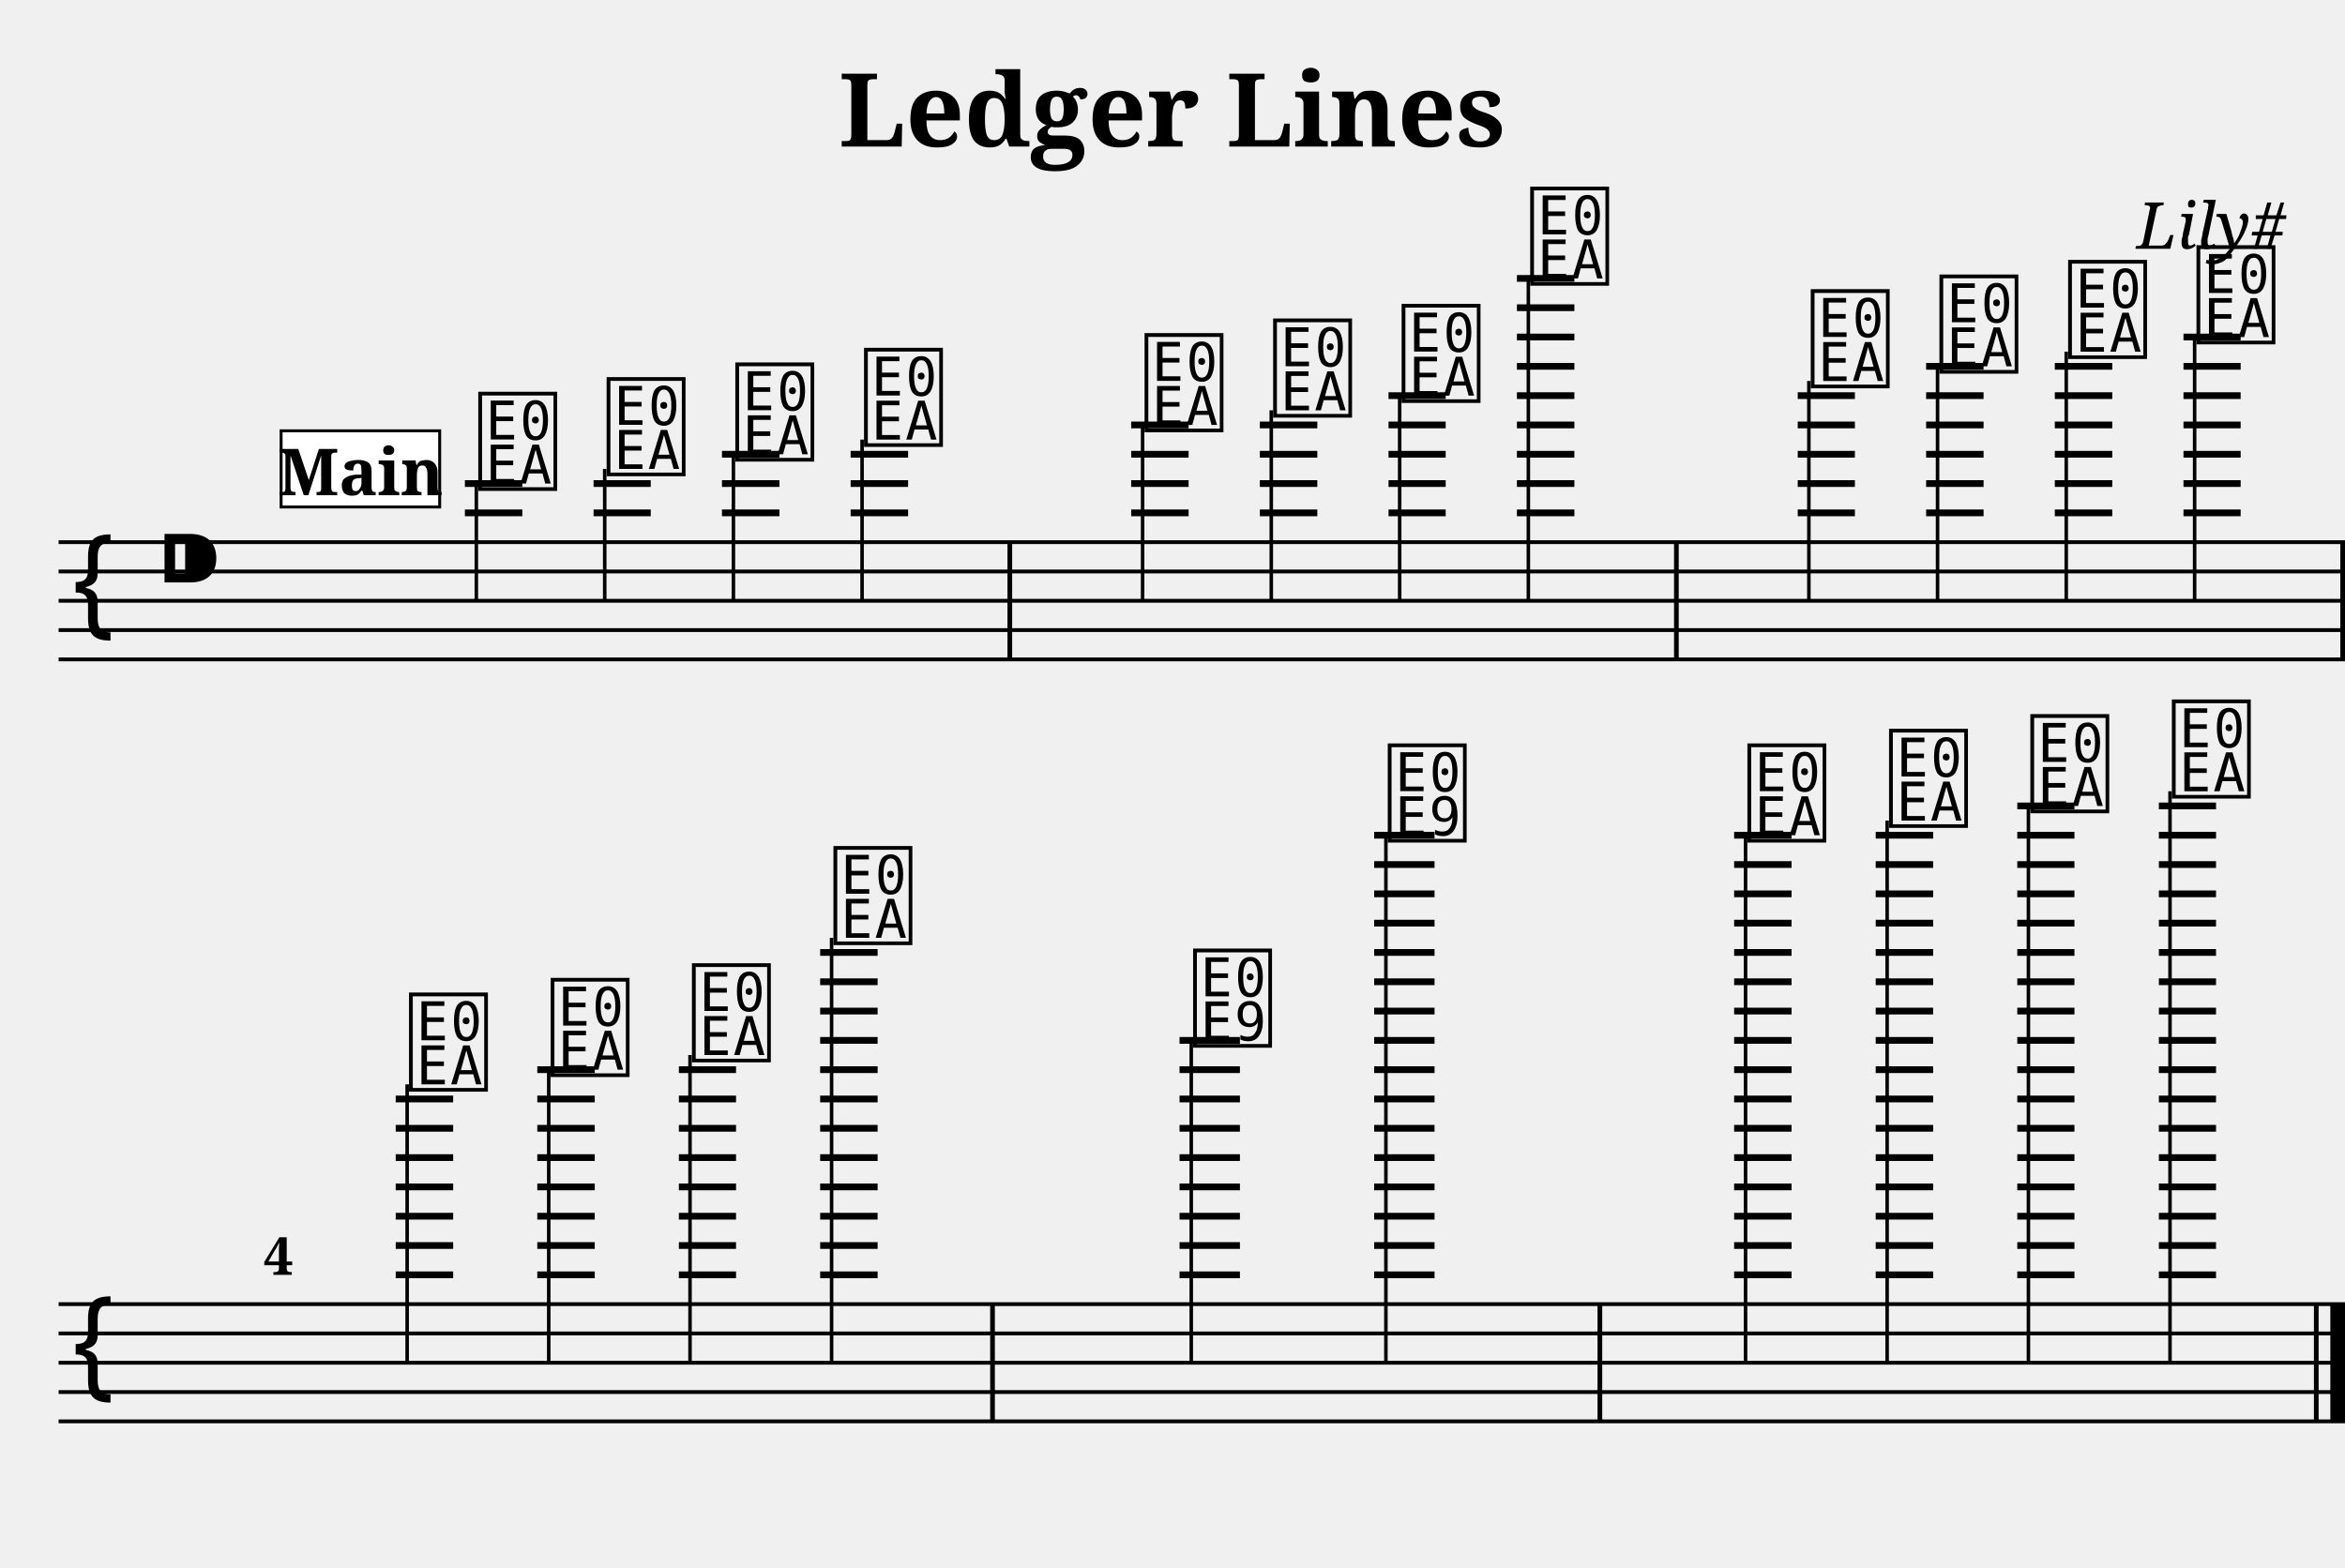
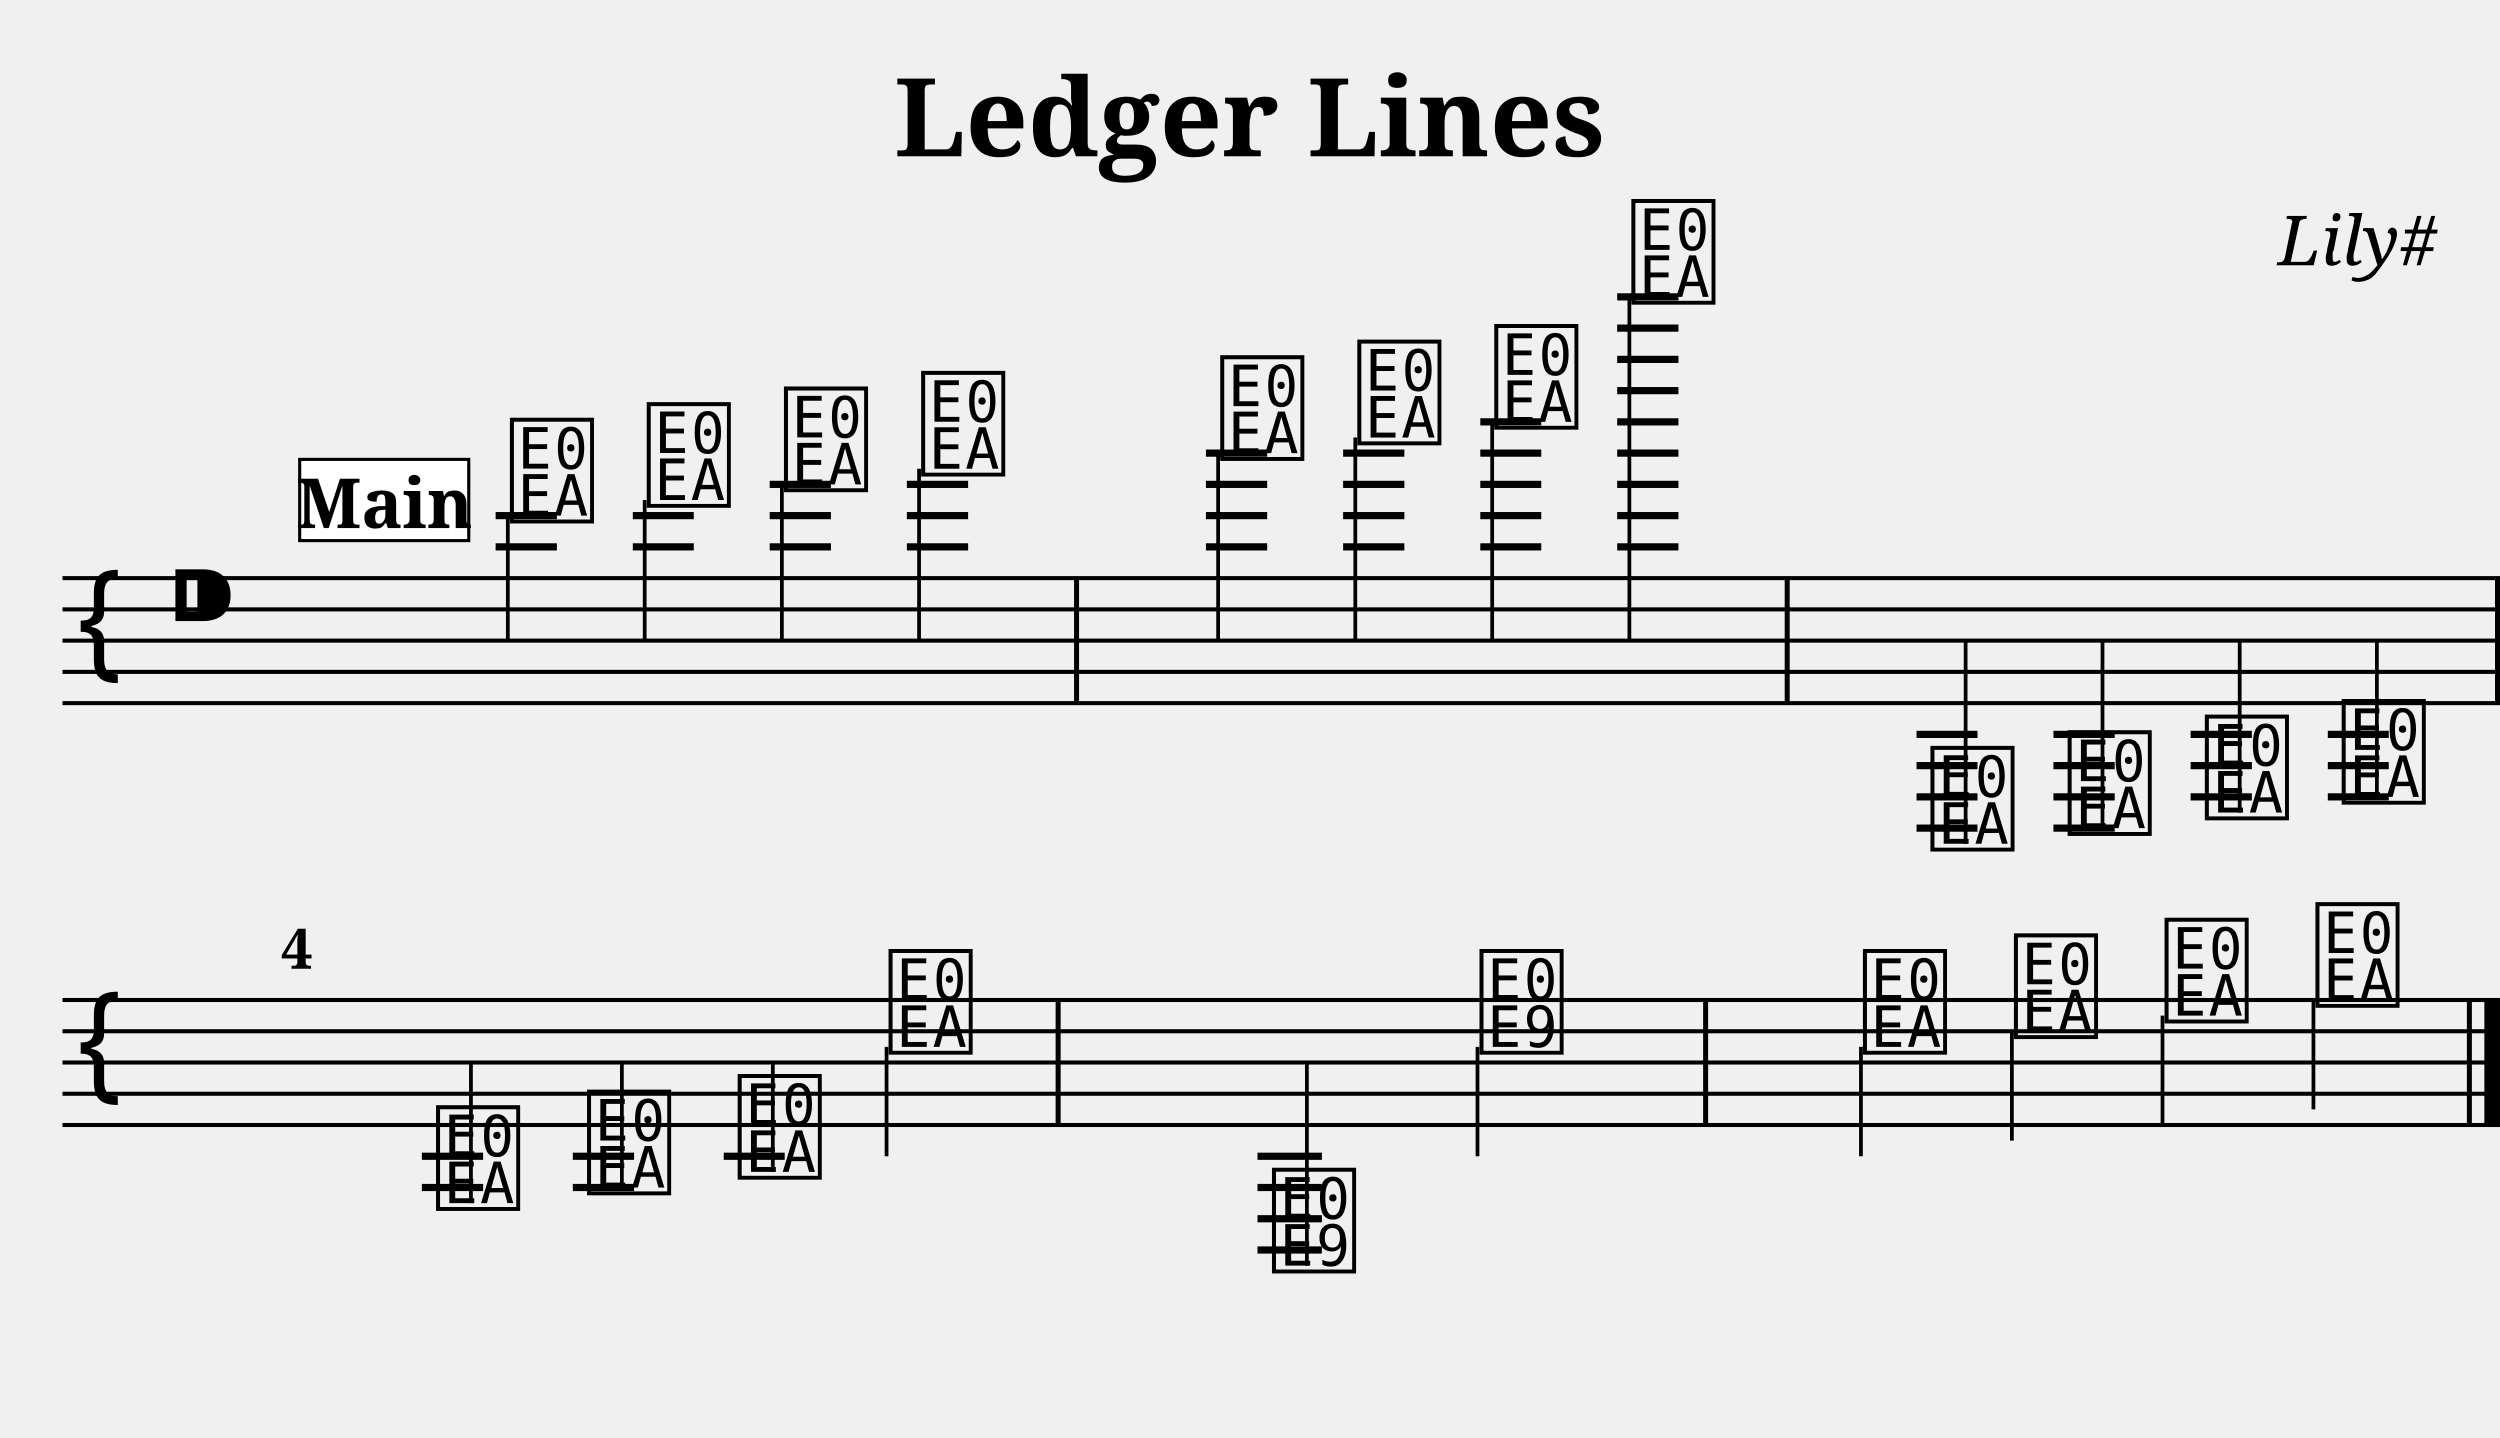
- <svg xmlns="http://www.w3.org/2000/svg" width="800.0" height="535.0" viewBox="0 0 80.00 53.50">
+ <svg xmlns="http://www.w3.org/2000/svg" width="800.0" height="460.0" viewBox="0 0 80.00 46.00">
  <style>
  @font-face { font-family: 'Emmentaler'; src: local('Emmentaler'); }
  .music { font-family: 'Emmentaler', serif; }
</style>
  <text x="40.00" y="5.00" font-size="3.49" font-family="serif" font-weight="bold" text-anchor="middle">Ledger Lines</text>
  <text x="78.00" y="8.49" font-size="2.20" font-family="serif" font-style="italic" text-anchor="end">Lily#</text>
  <g transform="translate(2.00,0.00) scale(1,1)">
    <line x1="0.00" y1="18.50" x2="78.00" y2="18.50" stroke="#000000" stroke-width="0.130" />
    <line x1="0.00" y1="19.50" x2="78.00" y2="19.50" stroke="#000000" stroke-width="0.130" />
    <line x1="0.00" y1="20.50" x2="78.00" y2="20.50" stroke="#000000" stroke-width="0.130" />
    <line x1="0.00" y1="21.50" x2="78.00" y2="21.50" stroke="#000000" stroke-width="0.130" />
    <line x1="0.00" y1="22.50" x2="78.00" y2="22.50" stroke="#000000" stroke-width="0.130" />
    <text class="music" x="0.30" y="21.50" font-size="4.00"></text>
    <text class="music" x="3.30" y="20.50" font-size="4.00"></text>
    <text class="music" x="14.19" y="16.50" font-size="4.00" data-pos="143"></text>
    <line x1="14.25" y1="16.50" x2="14.25" y2="20.50" stroke="#000000" stroke-width="0.120" />
    <text class="music" x="18.57" y="16.00" font-size="4.00" data-pos="178"></text>
    <line x1="18.63" y1="16.00" x2="18.63" y2="20.50" stroke="#000000" stroke-width="0.120" />
    <text class="music" x="22.96" y="15.50" font-size="4.00" data-pos="180"></text>
    <line x1="23.02" y1="15.50" x2="23.02" y2="20.50" stroke="#000000" stroke-width="0.120" />
    <text class="music" x="27.35" y="15.00" font-size="4.00" data-pos="182"></text>
    <line x1="27.41" y1="15.00" x2="27.41" y2="20.50" stroke="#000000" stroke-width="0.120" />
    <text class="music" x="36.92" y="14.50" font-size="4.00" data-pos="186"></text>
    <line x1="36.98" y1="14.50" x2="36.98" y2="20.50" stroke="#000000" stroke-width="0.120" />
    <text class="music" x="41.31" y="14.00" font-size="4.00" data-pos="191"></text>
    <line x1="41.37" y1="14.00" x2="41.37" y2="20.50" stroke="#000000" stroke-width="0.120" />
    <text class="music" x="45.69" y="13.50" font-size="4.00" data-pos="193"></text>
    <line x1="45.75" y1="13.50" x2="45.75" y2="20.50" stroke="#000000" stroke-width="0.120" />
    <text class="music" x="50.08" y="9.50" font-size="4.00" data-pos="195"></text>
    <line x1="50.14" y1="9.50" x2="50.14" y2="20.50" stroke="#000000" stroke-width="0.120" />
-     <text class="music" x="59.65" y="13.00" font-size="4.00" data-pos="221"></text>
-     <line x1="59.71" y1="13.00" x2="59.71" y2="20.50" stroke="#000000" stroke-width="0.120" />
-     <text class="music" x="64.04" y="12.50" font-size="4.00" data-pos="265"></text>
-     <line x1="64.10" y1="12.50" x2="64.10" y2="20.50" stroke="#000000" stroke-width="0.120" />
-     <text class="music" x="68.43" y="12.00" font-size="4.00" data-pos="267"></text>
-     <line x1="68.49" y1="12.00" x2="68.49" y2="20.50" stroke="#000000" stroke-width="0.120" />
-     <text class="music" x="72.81" y="11.50" font-size="4.00" data-pos="269"></text>
-     <line x1="72.87" y1="11.50" x2="72.87" y2="20.50" stroke="#000000" stroke-width="0.120" />
+     <text class="music" x="59.65" y="27.00" font-size="4.00" data-pos="221"></text>
+     <line x1="60.90" y1="27.00" x2="60.90" y2="20.50" stroke="#000000" stroke-width="0.120" />
+     <text class="music" x="64.04" y="26.50" font-size="4.00" data-pos="265"></text>
+     <line x1="65.28" y1="26.50" x2="65.28" y2="20.50" stroke="#000000" stroke-width="0.120" />
+     <text class="music" x="68.43" y="26.00" font-size="4.00" data-pos="267"></text>
+     <line x1="69.67" y1="26.00" x2="69.67" y2="20.50" stroke="#000000" stroke-width="0.120" />
+     <text class="music" x="72.81" y="25.50" font-size="4.00" data-pos="269"></text>
+     <line x1="74.06" y1="25.50" x2="74.06" y2="20.50" stroke="#000000" stroke-width="0.120" />
    <line x1="13.86" y1="17.50" x2="15.82" y2="17.50" stroke="#000000" stroke-width="0.230" />
    <line x1="13.86" y1="16.50" x2="15.82" y2="16.50" stroke="#000000" stroke-width="0.230" />
    <line x1="18.25" y1="17.50" x2="20.20" y2="17.50" stroke="#000000" stroke-width="0.230" />
    <line x1="18.25" y1="16.50" x2="20.20" y2="16.50" stroke="#000000" stroke-width="0.230" />
    <line x1="22.63" y1="17.50" x2="24.59" y2="17.50" stroke="#000000" stroke-width="0.230" />
    <line x1="22.63" y1="16.50" x2="24.59" y2="16.50" stroke="#000000" stroke-width="0.230" />
    <line x1="22.63" y1="15.50" x2="24.59" y2="15.50" stroke="#000000" stroke-width="0.230" />
    <line x1="27.02" y1="17.50" x2="28.98" y2="17.50" stroke="#000000" stroke-width="0.230" />
    <line x1="27.02" y1="16.50" x2="28.98" y2="16.50" stroke="#000000" stroke-width="0.230" />
    <line x1="27.02" y1="15.50" x2="28.98" y2="15.50" stroke="#000000" stroke-width="0.230" />
    <line x1="36.59" y1="17.50" x2="38.55" y2="17.50" stroke="#000000" stroke-width="0.230" />
    <line x1="36.59" y1="16.50" x2="38.55" y2="16.50" stroke="#000000" stroke-width="0.230" />
    <line x1="36.59" y1="15.50" x2="38.55" y2="15.50" stroke="#000000" stroke-width="0.230" />
    <line x1="36.59" y1="14.50" x2="38.55" y2="14.50" stroke="#000000" stroke-width="0.230" />
    <line x1="40.98" y1="17.50" x2="42.94" y2="17.50" stroke="#000000" stroke-width="0.230" />
    <line x1="40.98" y1="16.50" x2="42.94" y2="16.50" stroke="#000000" stroke-width="0.230" />
    <line x1="40.98" y1="15.50" x2="42.94" y2="15.50" stroke="#000000" stroke-width="0.230" />
    <line x1="40.98" y1="14.50" x2="42.94" y2="14.50" stroke="#000000" stroke-width="0.230" />
    <line x1="45.37" y1="17.50" x2="47.32" y2="17.50" stroke="#000000" stroke-width="0.230" />
    <line x1="45.37" y1="16.50" x2="47.32" y2="16.50" stroke="#000000" stroke-width="0.230" />
    <line x1="45.37" y1="15.50" x2="47.32" y2="15.50" stroke="#000000" stroke-width="0.230" />
    <line x1="45.37" y1="14.50" x2="47.32" y2="14.50" stroke="#000000" stroke-width="0.230" />
    <line x1="45.37" y1="13.50" x2="47.32" y2="13.50" stroke="#000000" stroke-width="0.230" />
    <line x1="49.75" y1="17.50" x2="51.71" y2="17.50" stroke="#000000" stroke-width="0.230" />
    <line x1="49.75" y1="16.50" x2="51.71" y2="16.50" stroke="#000000" stroke-width="0.230" />
    <line x1="49.75" y1="15.50" x2="51.71" y2="15.50" stroke="#000000" stroke-width="0.230" />
    <line x1="49.75" y1="14.50" x2="51.71" y2="14.50" stroke="#000000" stroke-width="0.230" />
    <line x1="49.75" y1="13.50" x2="51.71" y2="13.50" stroke="#000000" stroke-width="0.230" />
    <line x1="49.75" y1="12.50" x2="51.71" y2="12.50" stroke="#000000" stroke-width="0.230" />
    <line x1="49.75" y1="11.50" x2="51.71" y2="11.50" stroke="#000000" stroke-width="0.230" />
    <line x1="49.75" y1="10.50" x2="51.71" y2="10.50" stroke="#000000" stroke-width="0.230" />
    <line x1="49.75" y1="9.50" x2="51.71" y2="9.50" stroke="#000000" stroke-width="0.230" />
-     <line x1="59.33" y1="17.50" x2="61.28" y2="17.50" stroke="#000000" stroke-width="0.230" />
-     <line x1="59.33" y1="16.50" x2="61.28" y2="16.50" stroke="#000000" stroke-width="0.230" />
-     <line x1="59.33" y1="15.50" x2="61.28" y2="15.50" stroke="#000000" stroke-width="0.230" />
-     <line x1="59.33" y1="14.50" x2="61.28" y2="14.50" stroke="#000000" stroke-width="0.230" />
-     <line x1="59.33" y1="13.50" x2="61.28" y2="13.50" stroke="#000000" stroke-width="0.230" />
-     <line x1="63.71" y1="17.50" x2="65.67" y2="17.50" stroke="#000000" stroke-width="0.230" />
-     <line x1="63.71" y1="16.50" x2="65.67" y2="16.50" stroke="#000000" stroke-width="0.230" />
-     <line x1="63.71" y1="15.50" x2="65.67" y2="15.50" stroke="#000000" stroke-width="0.230" />
-     <line x1="63.71" y1="14.50" x2="65.67" y2="14.50" stroke="#000000" stroke-width="0.230" />
-     <line x1="63.71" y1="13.50" x2="65.67" y2="13.50" stroke="#000000" stroke-width="0.230" />
-     <line x1="63.71" y1="12.50" x2="65.67" y2="12.50" stroke="#000000" stroke-width="0.230" />
-     <line x1="68.10" y1="17.50" x2="70.06" y2="17.50" stroke="#000000" stroke-width="0.230" />
-     <line x1="68.10" y1="16.50" x2="70.06" y2="16.50" stroke="#000000" stroke-width="0.230" />
-     <line x1="68.10" y1="15.50" x2="70.06" y2="15.50" stroke="#000000" stroke-width="0.230" />
-     <line x1="68.10" y1="14.50" x2="70.06" y2="14.50" stroke="#000000" stroke-width="0.230" />
-     <line x1="68.10" y1="13.50" x2="70.06" y2="13.50" stroke="#000000" stroke-width="0.230" />
-     <line x1="68.10" y1="12.50" x2="70.06" y2="12.50" stroke="#000000" stroke-width="0.230" />
-     <line x1="72.49" y1="17.50" x2="74.44" y2="17.50" stroke="#000000" stroke-width="0.230" />
-     <line x1="72.49" y1="16.50" x2="74.44" y2="16.50" stroke="#000000" stroke-width="0.230" />
-     <line x1="72.49" y1="15.50" x2="74.44" y2="15.50" stroke="#000000" stroke-width="0.230" />
-     <line x1="72.49" y1="14.50" x2="74.44" y2="14.50" stroke="#000000" stroke-width="0.230" />
-     <line x1="72.49" y1="13.50" x2="74.44" y2="13.50" stroke="#000000" stroke-width="0.230" />
-     <line x1="72.49" y1="12.50" x2="74.44" y2="12.50" stroke="#000000" stroke-width="0.230" />
-     <line x1="72.49" y1="11.50" x2="74.44" y2="11.50" stroke="#000000" stroke-width="0.230" />
+     <line x1="59.33" y1="23.50" x2="61.28" y2="23.50" stroke="#000000" stroke-width="0.230" />
+     <line x1="59.33" y1="24.50" x2="61.28" y2="24.50" stroke="#000000" stroke-width="0.230" />
+     <line x1="59.33" y1="25.50" x2="61.28" y2="25.50" stroke="#000000" stroke-width="0.230" />
+     <line x1="59.33" y1="26.50" x2="61.28" y2="26.50" stroke="#000000" stroke-width="0.230" />
+     <line x1="63.71" y1="23.50" x2="65.67" y2="23.50" stroke="#000000" stroke-width="0.230" />
+     <line x1="63.71" y1="24.50" x2="65.67" y2="24.50" stroke="#000000" stroke-width="0.230" />
+     <line x1="63.71" y1="25.50" x2="65.67" y2="25.50" stroke="#000000" stroke-width="0.230" />
+     <line x1="63.71" y1="26.50" x2="65.67" y2="26.50" stroke="#000000" stroke-width="0.230" />
+     <line x1="68.10" y1="23.50" x2="70.06" y2="23.50" stroke="#000000" stroke-width="0.230" />
+     <line x1="68.10" y1="24.50" x2="70.06" y2="24.50" stroke="#000000" stroke-width="0.230" />
+     <line x1="68.10" y1="25.50" x2="70.06" y2="25.50" stroke="#000000" stroke-width="0.230" />
+     <line x1="72.49" y1="23.50" x2="74.44" y2="23.50" stroke="#000000" stroke-width="0.230" />
+     <line x1="72.49" y1="24.50" x2="74.44" y2="24.50" stroke="#000000" stroke-width="0.230" />
+     <line x1="72.49" y1="25.50" x2="74.44" y2="25.50" stroke="#000000" stroke-width="0.230" />
    <rect x="32.37" y="18.50" width="0.16" height="4.00" fill="#000000" />
    <rect x="55.11" y="18.50" width="0.16" height="4.00" fill="#000000" />
    <rect x="77.84" y="18.50" width="0.16" height="4.00" fill="#000000" />
-     <line x1="0.00" y1="44.50" x2="78.00" y2="44.50" stroke="#000000" stroke-width="0.130" />
-     <line x1="0.00" y1="45.50" x2="78.00" y2="45.50" stroke="#000000" stroke-width="0.130" />
-     <line x1="0.00" y1="46.50" x2="78.00" y2="46.50" stroke="#000000" stroke-width="0.130" />
-     <line x1="0.00" y1="47.50" x2="78.00" y2="47.50" stroke="#000000" stroke-width="0.130" />
-     <line x1="0.00" y1="48.50" x2="78.00" y2="48.50" stroke="#000000" stroke-width="0.130" />
-     <text class="music" x="0.30" y="47.50" font-size="4.00"></text>
-     <text class="music" x="11.83" y="37.00" font-size="4.00" data-pos="273"></text>
-     <line x1="11.89" y1="37.00" x2="11.89" y2="46.50" stroke="#000000" stroke-width="0.120" />
-     <text class="music" x="16.66" y="36.50" font-size="4.00" data-pos="278"></text>
-     <line x1="16.72" y1="36.50" x2="16.72" y2="46.50" stroke="#000000" stroke-width="0.120" />
-     <text class="music" x="21.48" y="36.00" font-size="4.00" data-pos="280"></text>
-     <line x1="21.54" y1="36.00" x2="21.54" y2="46.50" stroke="#000000" stroke-width="0.120" />
-     <text class="music" x="26.31" y="32.00" font-size="4.00" data-pos="282"></text>
-     <line x1="26.37" y1="32.00" x2="26.37" y2="46.50" stroke="#000000" stroke-width="0.120" />
-     <text class="music" x="38.58" y="35.50" font-size="4.00" data-pos="307"></text>
-     <line x1="38.64" y1="35.50" x2="38.64" y2="46.50" stroke="#000000" stroke-width="0.120" />
-     <text class="music" x="45.22" y="28.50" font-size="4.00" data-pos="337"></text>
-     <line x1="45.28" y1="28.50" x2="45.28" y2="46.50" stroke="#000000" stroke-width="0.120" />
-     <text class="music" x="57.49" y="28.50" font-size="4.00" data-pos="344"></text>
-     <line x1="57.55" y1="28.50" x2="57.55" y2="46.50" stroke="#000000" stroke-width="0.120" />
-     <text class="music" x="62.32" y="28.00" font-size="4.00" data-pos="349"></text>
-     <line x1="62.38" y1="28.00" x2="62.38" y2="46.50" stroke="#000000" stroke-width="0.120" />
-     <text class="music" x="67.14" y="27.50" font-size="4.00" data-pos="351"></text>
-     <line x1="67.20" y1="27.50" x2="67.20" y2="46.50" stroke="#000000" stroke-width="0.120" />
-     <text class="music" x="71.97" y="27.00" font-size="4.00" data-pos="353"></text>
-     <line x1="72.03" y1="27.00" x2="72.03" y2="46.50" stroke="#000000" stroke-width="0.120" />
-     <line x1="11.50" y1="43.50" x2="13.46" y2="43.50" stroke="#000000" stroke-width="0.230" />
-     <line x1="11.50" y1="42.50" x2="13.46" y2="42.50" stroke="#000000" stroke-width="0.230" />
-     <line x1="11.50" y1="41.50" x2="13.46" y2="41.50" stroke="#000000" stroke-width="0.230" />
-     <line x1="11.50" y1="40.50" x2="13.46" y2="40.50" stroke="#000000" stroke-width="0.230" />
-     <line x1="11.50" y1="39.50" x2="13.46" y2="39.50" stroke="#000000" stroke-width="0.230" />
-     <line x1="11.50" y1="38.50" x2="13.46" y2="38.50" stroke="#000000" stroke-width="0.230" />
-     <line x1="11.50" y1="37.50" x2="13.46" y2="37.50" stroke="#000000" stroke-width="0.230" />
-     <line x1="16.33" y1="43.50" x2="18.29" y2="43.50" stroke="#000000" stroke-width="0.230" />
-     <line x1="16.33" y1="42.50" x2="18.29" y2="42.50" stroke="#000000" stroke-width="0.230" />
-     <line x1="16.33" y1="41.50" x2="18.29" y2="41.50" stroke="#000000" stroke-width="0.230" />
-     <line x1="16.33" y1="40.50" x2="18.29" y2="40.50" stroke="#000000" stroke-width="0.230" />
-     <line x1="16.33" y1="39.50" x2="18.29" y2="39.50" stroke="#000000" stroke-width="0.230" />
-     <line x1="16.33" y1="38.50" x2="18.29" y2="38.50" stroke="#000000" stroke-width="0.230" />
-     <line x1="16.33" y1="37.50" x2="18.29" y2="37.50" stroke="#000000" stroke-width="0.230" />
-     <line x1="16.33" y1="36.50" x2="18.29" y2="36.50" stroke="#000000" stroke-width="0.230" />
-     <line x1="21.16" y1="43.50" x2="23.11" y2="43.50" stroke="#000000" stroke-width="0.230" />
-     <line x1="21.16" y1="42.50" x2="23.11" y2="42.50" stroke="#000000" stroke-width="0.230" />
-     <line x1="21.16" y1="41.50" x2="23.11" y2="41.50" stroke="#000000" stroke-width="0.230" />
-     <line x1="21.16" y1="40.50" x2="23.11" y2="40.50" stroke="#000000" stroke-width="0.230" />
-     <line x1="21.16" y1="39.50" x2="23.11" y2="39.50" stroke="#000000" stroke-width="0.230" />
-     <line x1="21.16" y1="38.50" x2="23.11" y2="38.50" stroke="#000000" stroke-width="0.230" />
-     <line x1="21.16" y1="37.50" x2="23.11" y2="37.50" stroke="#000000" stroke-width="0.230" />
-     <line x1="21.16" y1="36.50" x2="23.11" y2="36.50" stroke="#000000" stroke-width="0.230" />
-     <line x1="25.98" y1="43.50" x2="27.94" y2="43.50" stroke="#000000" stroke-width="0.230" />
-     <line x1="25.98" y1="42.50" x2="27.94" y2="42.50" stroke="#000000" stroke-width="0.230" />
-     <line x1="25.98" y1="41.50" x2="27.94" y2="41.50" stroke="#000000" stroke-width="0.230" />
-     <line x1="25.98" y1="40.50" x2="27.94" y2="40.50" stroke="#000000" stroke-width="0.230" />
-     <line x1="25.98" y1="39.50" x2="27.94" y2="39.50" stroke="#000000" stroke-width="0.230" />
-     <line x1="25.98" y1="38.50" x2="27.94" y2="38.50" stroke="#000000" stroke-width="0.230" />
-     <line x1="25.98" y1="37.50" x2="27.94" y2="37.50" stroke="#000000" stroke-width="0.230" />
-     <line x1="25.98" y1="36.50" x2="27.94" y2="36.50" stroke="#000000" stroke-width="0.230" />
-     <line x1="25.98" y1="35.50" x2="27.94" y2="35.50" stroke="#000000" stroke-width="0.230" />
-     <line x1="25.98" y1="34.50" x2="27.94" y2="34.50" stroke="#000000" stroke-width="0.230" />
-     <line x1="25.98" y1="33.50" x2="27.94" y2="33.50" stroke="#000000" stroke-width="0.230" />
-     <line x1="25.98" y1="32.50" x2="27.94" y2="32.50" stroke="#000000" stroke-width="0.230" />
-     <line x1="38.24" y1="43.50" x2="40.30" y2="43.50" stroke="#000000" stroke-width="0.230" />
-     <line x1="38.24" y1="42.50" x2="40.30" y2="42.50" stroke="#000000" stroke-width="0.230" />
-     <line x1="38.24" y1="41.50" x2="40.30" y2="41.50" stroke="#000000" stroke-width="0.230" />
-     <line x1="38.24" y1="40.50" x2="40.30" y2="40.50" stroke="#000000" stroke-width="0.230" />
-     <line x1="38.24" y1="39.50" x2="40.30" y2="39.50" stroke="#000000" stroke-width="0.230" />
-     <line x1="38.24" y1="38.50" x2="40.30" y2="38.50" stroke="#000000" stroke-width="0.230" />
-     <line x1="38.24" y1="37.50" x2="40.30" y2="37.50" stroke="#000000" stroke-width="0.230" />
-     <line x1="38.24" y1="36.50" x2="40.30" y2="36.50" stroke="#000000" stroke-width="0.230" />
-     <line x1="38.24" y1="35.50" x2="40.30" y2="35.50" stroke="#000000" stroke-width="0.230" />
-     <line x1="44.88" y1="43.50" x2="46.94" y2="43.50" stroke="#000000" stroke-width="0.230" />
-     <line x1="44.88" y1="42.50" x2="46.94" y2="42.50" stroke="#000000" stroke-width="0.230" />
-     <line x1="44.88" y1="41.50" x2="46.94" y2="41.50" stroke="#000000" stroke-width="0.230" />
-     <line x1="44.88" y1="40.50" x2="46.94" y2="40.50" stroke="#000000" stroke-width="0.230" />
-     <line x1="44.88" y1="39.50" x2="46.94" y2="39.50" stroke="#000000" stroke-width="0.230" />
-     <line x1="44.88" y1="38.50" x2="46.94" y2="38.50" stroke="#000000" stroke-width="0.230" />
-     <line x1="44.88" y1="37.50" x2="46.94" y2="37.50" stroke="#000000" stroke-width="0.230" />
-     <line x1="44.88" y1="36.50" x2="46.94" y2="36.50" stroke="#000000" stroke-width="0.230" />
-     <line x1="44.88" y1="35.50" x2="46.94" y2="35.50" stroke="#000000" stroke-width="0.230" />
-     <line x1="44.88" y1="34.50" x2="46.94" y2="34.50" stroke="#000000" stroke-width="0.230" />
-     <line x1="44.88" y1="33.50" x2="46.94" y2="33.50" stroke="#000000" stroke-width="0.230" />
-     <line x1="44.88" y1="32.50" x2="46.94" y2="32.50" stroke="#000000" stroke-width="0.230" />
-     <line x1="44.88" y1="31.50" x2="46.94" y2="31.50" stroke="#000000" stroke-width="0.230" />
-     <line x1="44.88" y1="30.50" x2="46.94" y2="30.50" stroke="#000000" stroke-width="0.230" />
-     <line x1="44.88" y1="29.50" x2="46.94" y2="29.50" stroke="#000000" stroke-width="0.230" />
-     <line x1="44.88" y1="28.50" x2="46.94" y2="28.50" stroke="#000000" stroke-width="0.230" />
-     <line x1="57.16" y1="43.50" x2="59.12" y2="43.50" stroke="#000000" stroke-width="0.230" />
-     <line x1="57.16" y1="42.50" x2="59.12" y2="42.50" stroke="#000000" stroke-width="0.230" />
-     <line x1="57.16" y1="41.50" x2="59.12" y2="41.50" stroke="#000000" stroke-width="0.230" />
-     <line x1="57.16" y1="40.50" x2="59.12" y2="40.50" stroke="#000000" stroke-width="0.230" />
-     <line x1="57.16" y1="39.50" x2="59.12" y2="39.50" stroke="#000000" stroke-width="0.230" />
-     <line x1="57.16" y1="38.50" x2="59.12" y2="38.50" stroke="#000000" stroke-width="0.230" />
-     <line x1="57.16" y1="37.50" x2="59.12" y2="37.50" stroke="#000000" stroke-width="0.230" />
-     <line x1="57.16" y1="36.50" x2="59.12" y2="36.50" stroke="#000000" stroke-width="0.230" />
-     <line x1="57.16" y1="35.50" x2="59.12" y2="35.50" stroke="#000000" stroke-width="0.230" />
-     <line x1="57.16" y1="34.50" x2="59.12" y2="34.50" stroke="#000000" stroke-width="0.230" />
-     <line x1="57.16" y1="33.50" x2="59.12" y2="33.50" stroke="#000000" stroke-width="0.230" />
-     <line x1="57.16" y1="32.50" x2="59.12" y2="32.50" stroke="#000000" stroke-width="0.230" />
-     <line x1="57.16" y1="31.50" x2="59.12" y2="31.50" stroke="#000000" stroke-width="0.230" />
-     <line x1="57.16" y1="30.50" x2="59.12" y2="30.50" stroke="#000000" stroke-width="0.230" />
-     <line x1="57.16" y1="29.50" x2="59.12" y2="29.50" stroke="#000000" stroke-width="0.230" />
-     <line x1="57.16" y1="28.50" x2="59.12" y2="28.50" stroke="#000000" stroke-width="0.230" />
-     <line x1="61.99" y1="43.50" x2="63.95" y2="43.50" stroke="#000000" stroke-width="0.230" />
-     <line x1="61.99" y1="42.50" x2="63.95" y2="42.50" stroke="#000000" stroke-width="0.230" />
-     <line x1="61.99" y1="41.50" x2="63.95" y2="41.50" stroke="#000000" stroke-width="0.230" />
-     <line x1="61.99" y1="40.50" x2="63.95" y2="40.50" stroke="#000000" stroke-width="0.230" />
-     <line x1="61.99" y1="39.50" x2="63.95" y2="39.50" stroke="#000000" stroke-width="0.230" />
-     <line x1="61.99" y1="38.50" x2="63.95" y2="38.50" stroke="#000000" stroke-width="0.230" />
-     <line x1="61.99" y1="37.50" x2="63.95" y2="37.50" stroke="#000000" stroke-width="0.230" />
-     <line x1="61.99" y1="36.50" x2="63.95" y2="36.50" stroke="#000000" stroke-width="0.230" />
-     <line x1="61.99" y1="35.50" x2="63.95" y2="35.50" stroke="#000000" stroke-width="0.230" />
-     <line x1="61.99" y1="34.50" x2="63.95" y2="34.50" stroke="#000000" stroke-width="0.230" />
-     <line x1="61.99" y1="33.50" x2="63.95" y2="33.50" stroke="#000000" stroke-width="0.230" />
-     <line x1="61.99" y1="32.50" x2="63.95" y2="32.50" stroke="#000000" stroke-width="0.230" />
-     <line x1="61.99" y1="31.50" x2="63.95" y2="31.50" stroke="#000000" stroke-width="0.230" />
-     <line x1="61.99" y1="30.50" x2="63.95" y2="30.50" stroke="#000000" stroke-width="0.230" />
-     <line x1="61.99" y1="29.50" x2="63.95" y2="29.50" stroke="#000000" stroke-width="0.230" />
-     <line x1="61.99" y1="28.50" x2="63.95" y2="28.50" stroke="#000000" stroke-width="0.230" />
-     <line x1="66.82" y1="43.50" x2="68.77" y2="43.50" stroke="#000000" stroke-width="0.230" />
-     <line x1="66.82" y1="42.50" x2="68.77" y2="42.50" stroke="#000000" stroke-width="0.230" />
-     <line x1="66.82" y1="41.50" x2="68.77" y2="41.50" stroke="#000000" stroke-width="0.230" />
-     <line x1="66.82" y1="40.50" x2="68.77" y2="40.50" stroke="#000000" stroke-width="0.230" />
-     <line x1="66.82" y1="39.50" x2="68.77" y2="39.50" stroke="#000000" stroke-width="0.230" />
-     <line x1="66.82" y1="38.50" x2="68.77" y2="38.50" stroke="#000000" stroke-width="0.230" />
-     <line x1="66.82" y1="37.50" x2="68.77" y2="37.50" stroke="#000000" stroke-width="0.230" />
-     <line x1="66.82" y1="36.50" x2="68.77" y2="36.50" stroke="#000000" stroke-width="0.230" />
-     <line x1="66.82" y1="35.50" x2="68.77" y2="35.50" stroke="#000000" stroke-width="0.230" />
-     <line x1="66.82" y1="34.50" x2="68.77" y2="34.50" stroke="#000000" stroke-width="0.230" />
-     <line x1="66.82" y1="33.50" x2="68.77" y2="33.50" stroke="#000000" stroke-width="0.230" />
-     <line x1="66.82" y1="32.50" x2="68.77" y2="32.50" stroke="#000000" stroke-width="0.230" />
-     <line x1="66.82" y1="31.50" x2="68.77" y2="31.50" stroke="#000000" stroke-width="0.230" />
-     <line x1="66.82" y1="30.50" x2="68.77" y2="30.50" stroke="#000000" stroke-width="0.230" />
-     <line x1="66.82" y1="29.50" x2="68.77" y2="29.50" stroke="#000000" stroke-width="0.230" />
-     <line x1="66.82" y1="28.50" x2="68.77" y2="28.50" stroke="#000000" stroke-width="0.230" />
-     <line x1="66.82" y1="27.50" x2="68.77" y2="27.50" stroke="#000000" stroke-width="0.230" />
-     <line x1="71.65" y1="43.50" x2="73.60" y2="43.50" stroke="#000000" stroke-width="0.230" />
-     <line x1="71.65" y1="42.50" x2="73.60" y2="42.50" stroke="#000000" stroke-width="0.230" />
-     <line x1="71.65" y1="41.50" x2="73.60" y2="41.50" stroke="#000000" stroke-width="0.230" />
-     <line x1="71.65" y1="40.50" x2="73.60" y2="40.50" stroke="#000000" stroke-width="0.230" />
-     <line x1="71.65" y1="39.50" x2="73.60" y2="39.50" stroke="#000000" stroke-width="0.230" />
-     <line x1="71.65" y1="38.50" x2="73.60" y2="38.50" stroke="#000000" stroke-width="0.230" />
-     <line x1="71.65" y1="37.50" x2="73.60" y2="37.50" stroke="#000000" stroke-width="0.230" />
-     <line x1="71.65" y1="36.50" x2="73.60" y2="36.50" stroke="#000000" stroke-width="0.230" />
-     <line x1="71.65" y1="35.50" x2="73.60" y2="35.50" stroke="#000000" stroke-width="0.230" />
-     <line x1="71.65" y1="34.50" x2="73.60" y2="34.50" stroke="#000000" stroke-width="0.230" />
-     <line x1="71.65" y1="33.50" x2="73.60" y2="33.50" stroke="#000000" stroke-width="0.230" />
-     <line x1="71.65" y1="32.50" x2="73.60" y2="32.50" stroke="#000000" stroke-width="0.230" />
-     <line x1="71.65" y1="31.50" x2="73.60" y2="31.50" stroke="#000000" stroke-width="0.230" />
-     <line x1="71.65" y1="30.50" x2="73.60" y2="30.50" stroke="#000000" stroke-width="0.230" />
-     <line x1="71.65" y1="29.50" x2="73.60" y2="29.50" stroke="#000000" stroke-width="0.230" />
-     <line x1="71.65" y1="28.50" x2="73.60" y2="28.50" stroke="#000000" stroke-width="0.230" />
-     <line x1="71.65" y1="27.50" x2="73.60" y2="27.50" stroke="#000000" stroke-width="0.230" />
-     <rect x="31.78" y="44.50" width="0.16" height="4.00" fill="#000000" />
-     <rect x="52.50" y="44.50" width="0.16" height="4.00" fill="#000000" />
-     <rect x="76.94" y="44.50" width="0.16" height="4.00" fill="#000000" />
-     <rect x="77.50" y="44.50" width="0.50" height="4.00" fill="#000000" />
-     <text x="7.00" y="43.50" font-size="1.80" font-family="serif" font-weight="bold" fill="#000000">4</text>
+     <line x1="0.00" y1="32.00" x2="78.00" y2="32.00" stroke="#000000" stroke-width="0.130" />
+     <line x1="0.00" y1="33.00" x2="78.00" y2="33.00" stroke="#000000" stroke-width="0.130" />
+     <line x1="0.00" y1="34.00" x2="78.00" y2="34.00" stroke="#000000" stroke-width="0.130" />
+     <line x1="0.00" y1="35.00" x2="78.00" y2="35.00" stroke="#000000" stroke-width="0.130" />
+     <line x1="0.00" y1="36.00" x2="78.00" y2="36.00" stroke="#000000" stroke-width="0.130" />
+     <text class="music" x="0.30" y="35.00" font-size="4.00"></text>
+     <text class="music" x="11.83" y="38.50" font-size="4.00" data-pos="273"></text>
+     <line x1="13.07" y1="38.50" x2="13.07" y2="34.00" stroke="#000000" stroke-width="0.120" />
+     <text class="music" x="16.66" y="38.00" font-size="4.00" data-pos="278"></text>
+     <line x1="17.90" y1="38.00" x2="17.90" y2="34.00" stroke="#000000" stroke-width="0.120" />
+     <text class="music" x="21.48" y="37.50" font-size="4.00" data-pos="280"></text>
+     <line x1="22.73" y1="37.50" x2="22.73" y2="34.00" stroke="#000000" stroke-width="0.120" />
+     <text class="music" x="26.31" y="33.50" font-size="4.00" data-pos="282"></text>
+     <line x1="26.37" y1="33.50" x2="26.37" y2="37.00" stroke="#000000" stroke-width="0.120" />
+     <text class="music" x="38.58" y="40.50" font-size="4.00" data-pos="307"></text>
+     <line x1="39.82" y1="40.50" x2="39.82" y2="34.00" stroke="#000000" stroke-width="0.120" />
+     <text class="music" x="45.22" y="33.50" font-size="4.00" data-pos="337"></text>
+     <line x1="45.28" y1="33.50" x2="45.28" y2="37.00" stroke="#000000" stroke-width="0.120" />
+     <text class="music" x="57.49" y="33.50" font-size="4.00" data-pos="344"></text>
+     <line x1="57.55" y1="33.50" x2="57.55" y2="37.00" stroke="#000000" stroke-width="0.120" />
+     <text class="music" x="62.32" y="33.00" font-size="4.00" data-pos="349"></text>
+     <line x1="62.38" y1="33.00" x2="62.38" y2="36.50" stroke="#000000" stroke-width="0.120" />
+     <text class="music" x="67.14" y="32.50" font-size="4.00" data-pos="351"></text>
+     <line x1="67.20" y1="32.50" x2="67.20" y2="36.00" stroke="#000000" stroke-width="0.120" />
+     <text class="music" x="71.97" y="32.00" font-size="4.00" data-pos="353"></text>
+     <line x1="72.03" y1="32.00" x2="72.03" y2="35.50" stroke="#000000" stroke-width="0.120" />
+     <line x1="11.50" y1="37.00" x2="13.46" y2="37.00" stroke="#000000" stroke-width="0.230" />
+     <line x1="11.50" y1="38.00" x2="13.46" y2="38.00" stroke="#000000" stroke-width="0.230" />
+     <line x1="16.33" y1="37.00" x2="18.29" y2="37.00" stroke="#000000" stroke-width="0.230" />
+     <line x1="16.33" y1="38.00" x2="18.29" y2="38.00" stroke="#000000" stroke-width="0.230" />
+     <line x1="21.16" y1="37.00" x2="23.11" y2="37.00" stroke="#000000" stroke-width="0.230" />
+     <line x1="38.24" y1="37.00" x2="40.30" y2="37.00" stroke="#000000" stroke-width="0.230" />
+     <line x1="38.24" y1="38.00" x2="40.30" y2="38.00" stroke="#000000" stroke-width="0.230" />
+     <line x1="38.24" y1="39.00" x2="40.30" y2="39.00" stroke="#000000" stroke-width="0.230" />
+     <line x1="38.24" y1="40.00" x2="40.30" y2="40.00" stroke="#000000" stroke-width="0.230" />
+     <rect x="31.78" y="32.00" width="0.16" height="4.00" fill="#000000" />
+     <rect x="52.50" y="32.00" width="0.16" height="4.00" fill="#000000" />
+     <rect x="76.94" y="32.00" width="0.16" height="4.00" fill="#000000" />
+     <rect x="77.50" y="32.00" width="0.50" height="4.00" fill="#000000" />
+     <text x="7.00" y="31.00" font-size="1.80" font-family="serif" font-weight="bold" fill="#000000">4</text>
    <rect x="7.59" y="14.70" width="5.41" height="2.60" fill="#FFFFFF" stroke="#000000" stroke-width="0.100" data-pos="0" />
    <text x="10.30" y="16.90" font-size="2.20" font-family="serif" font-weight="bold" text-anchor="middle" fill="#000000" data-pos="0">Main</text>
  </g>
</svg>
